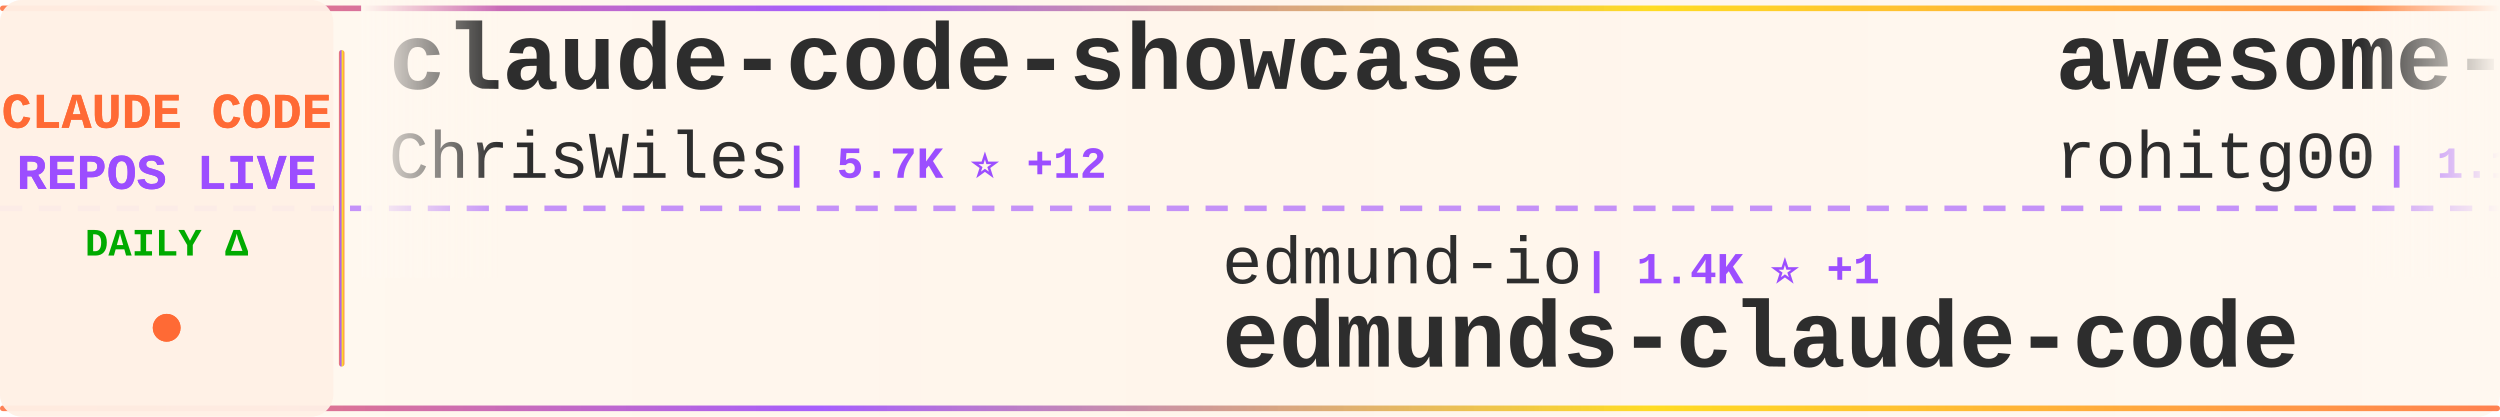
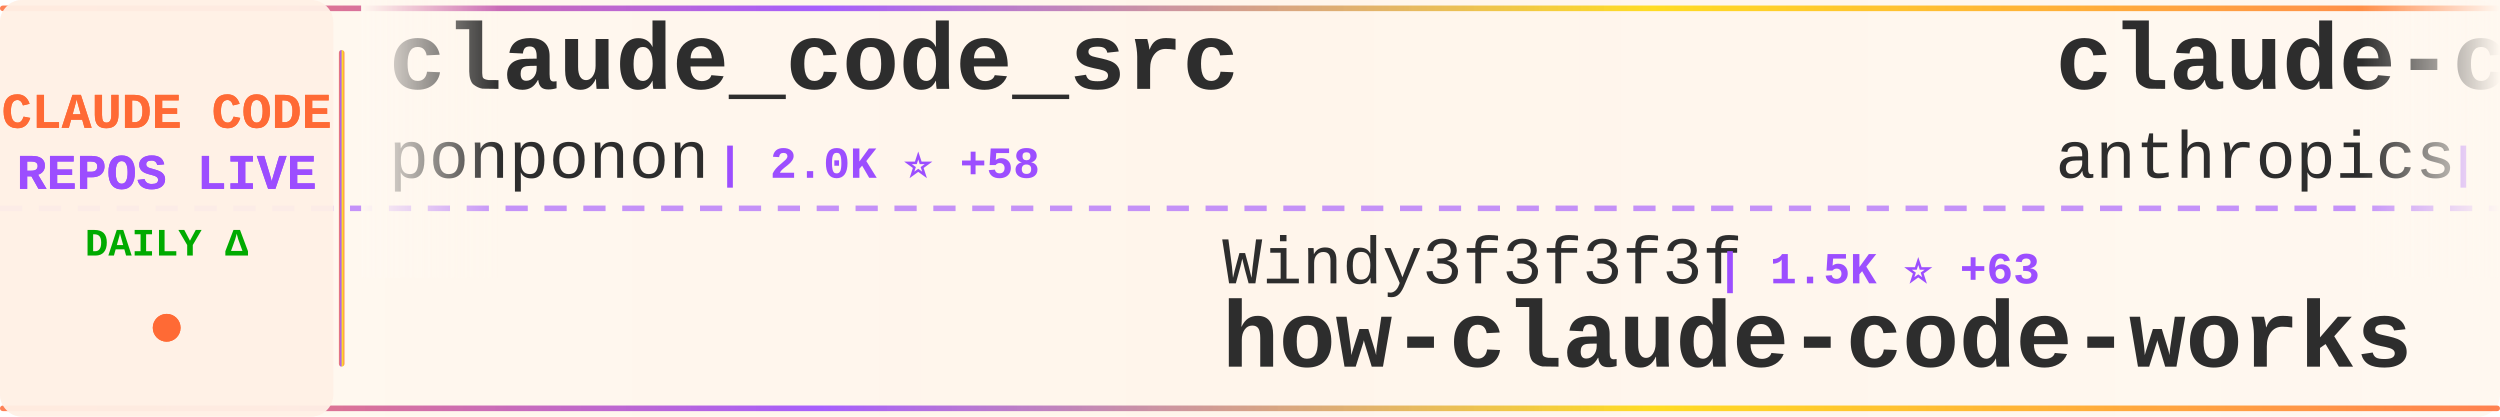
<svg xmlns="http://www.w3.org/2000/svg" width="900" height="150">
  <defs>
    <linearGradient id="tickerBg" x1="0%" y1="0%" x2="100%" y2="0%">
      <stop offset="0%" style="stop-color:#fff8f0;stop-opacity:0.98" />
      <stop offset="50%" style="stop-color:#fff5eb;stop-opacity:1" />
      <stop offset="100%" style="stop-color:#fff8f0;stop-opacity:0.98" />
    </linearGradient>
    <linearGradient id="borderGrad" x1="0%" y1="0%" x2="100%" y2="0%">
      <stop offset="0%" style="stop-color:#FF6B35;stop-opacity:0.85">
        <animate attributeName="stop-opacity" values="0.85;1;0.85" dur="2s" repeatCount="indefinite" />
      </stop>
      <stop offset="33%" style="stop-color:#9C4EFF;stop-opacity:0.9">
        <animate attributeName="stop-opacity" values="0.9;1;0.9" dur="2.2s" repeatCount="indefinite" />
      </stop>
      <stop offset="66%" style="stop-color:#FFD700;stop-opacity:0.85">
        <animate attributeName="stop-opacity" values="0.85;1;0.85" dur="1.8s" repeatCount="indefinite" />
      </stop>
      <stop offset="100%" style="stop-color:#FF6B35;stop-opacity:0.85">
        <animate attributeName="stop-opacity" values="0.85;1;0.85" dur="2s" repeatCount="indefinite" />
      </stop>
    </linearGradient>
    <filter id="textGlow">
      <feGaussianBlur stdDeviation="0.15" result="coloredBlur" />
      <feMerge>
        <feMergeNode in="coloredBlur" />
        <feMergeNode in="SourceGraphic" />
      </feMerge>
    </filter>
    <filter id="metricGlow">
      <feGaussianBlur stdDeviation="0.2" result="coloredBlur" />
      <feMerge>
        <feMergeNode in="coloredBlur" />
        <feMergeNode in="SourceGraphic" />
      </feMerge>
    </filter>
    <linearGradient id="leftFade" x1="0%" y1="0%" x2="100%" y2="0%">
      <stop offset="0%" style="stop-color:#fff8f0;stop-opacity:1" />
      <stop offset="100%" style="stop-color:#fff8f0;stop-opacity:0" />
    </linearGradient>
    <linearGradient id="rightFade" x1="0%" y1="0%" x2="100%" y2="0%">
      <stop offset="0%" style="stop-color:#fff8f0;stop-opacity:0" />
      <stop offset="100%" style="stop-color:#fff8f0;stop-opacity:1" />
    </linearGradient>
  </defs>
  <rect width="900" height="150" fill="url(#tickerBg)" rx="8" />
  <rect x="0" y="2" width="900" height="2" fill="url(#borderGrad)" rx="1" />
  <rect x="0" y="146" width="900" height="2" fill="url(#borderGrad)" rx="1" />
  <line x1="0" y1="75" x2="900" y2="75" stroke="#9C4EFF" stroke-width="2" stroke-dasharray="8 6" opacity="0.6" />
  <rect x="0" y="0" width="120" height="150" fill="#fff0e6" opacity="0.95" rx="8" />
  <text x="60" y="46" font-family="'Courier New', monospace" font-size="18" font-weight="bold" fill="#FF6B35" text-anchor="middle" filter="url(#textGlow)">
    CLAUDE CODE
  </text>
  <text x="60" y="68" font-family="'Courier New', monospace" font-size="18" font-weight="bold" fill="#9C4EFF" text-anchor="middle" filter="url(#textGlow)">
    REPOS LIVE
  </text>
  <text x="60" y="92" font-family="'Courier New', monospace" font-size="14" font-weight="bold" fill="#00aa00" text-anchor="middle">
    DAILY Δ
  </text>
  <circle cx="60" cy="118" r="5" fill="#FF6B35" filter="url(#metricGlow)">
    <animate attributeName="r" values="4;6;4" dur="1.5s" repeatCount="indefinite" />
    <animate attributeName="opacity" values="0.6;1;0.6" dur="1.5s" repeatCount="indefinite" />
  </circle>
  <rect x="122" y="18" width="2" height="114" fill="url(#borderGrad)" rx="1" />
  <clipPath id="tickerClip">
    <rect x="130" y="0" width="770" height="150" />
  </clipPath>
  <g clip-path="url(#tickerClip)">
    <g id="tickerItems">
      <animateTransform attributeName="transform" attributeType="XML" type="translate" from="0 0" to="-3000 0" dur="54s" repeatCount="indefinite" />
      <g transform="translate(0, 0)">
-         <text x="140" y="32" font-family="'Courier New', monospace" font-size="34" font-weight="bold" fill="#2d2d2d">claude-code-showcase</text>
-         <text x="140" y="64" font-family="'Courier New', monospace" font-size="24" font-weight="normal" fill="#2d2d2d" opacity="1.0">ChrisWiles</text>
-         <text x="282" y="64" font-family="'Courier New', monospace" font-size="16" font-weight="bold" fill="#9C4EFF"> | 5.7K ⭐ +12</text>
+         <text x="140" y="32" font-family="'Courier New', monospace" font-size="34" font-weight="bold" fill="#2d2d2d">claude_code_src</text>
+         <text x="140" y="64" font-family="'Courier New', monospace" font-size="24" font-weight="normal" fill="#2d2d2d" opacity="1.0">ponponon</text>
+         <text x="258" y="64" font-family="'Courier New', monospace" font-size="16" font-weight="bold" fill="#9C4EFF"> | 2.0K ⭐ +58</text>
      </g>
      <g transform="translate(300, 0)">
-         <text x="140" y="102" font-family="'Courier New', monospace" font-size="24" font-weight="normal" fill="#2d2d2d" opacity="1.0">edmund-io</text>
-         <text x="270" y="102" font-family="'Courier New', monospace" font-size="16" font-weight="bold" fill="#9C4EFF"> | 1.4K ⭐ +1</text>
-         <text x="140" y="132" font-family="'Courier New', monospace" font-size="34" font-weight="bold" fill="#2d2d2d">edmunds-claude-code</text>
+         <text x="140" y="102" font-family="'Courier New', monospace" font-size="24" font-weight="normal" fill="#2d2d2d" opacity="1.0">Windy3f3f3f3f</text>
+         <text x="318" y="102" font-family="'Courier New', monospace" font-size="16" font-weight="bold" fill="#9C4EFF"> | 1.5K ⭐ +63</text>
+         <text x="140" y="132" font-family="'Courier New', monospace" font-size="34" font-weight="bold" fill="#2d2d2d">how-claude-code-works</text>
      </g>
      <g transform="translate(600, 0)">
-         <text x="140" y="32" font-family="'Courier New', monospace" font-size="34" font-weight="bold" fill="#2d2d2d">awesome-claude-code-tool...</text>
-         <text x="140" y="64" font-family="'Courier New', monospace" font-size="24" font-weight="normal" fill="#2d2d2d" opacity="1.0">rohitg00</text>
-         <text x="258" y="64" font-family="'Courier New', monospace" font-size="16" font-weight="bold" fill="#9C4EFF"> | 1.1K ⭐ +25</text>
+         <text x="140" y="32" font-family="'Courier New', monospace" font-size="34" font-weight="bold" fill="#2d2d2d">claude-code-action</text>
+         <text x="140" y="64" font-family="'Courier New', monospace" font-size="24" font-weight="normal" fill="#2d2d2d" opacity="1.0">anthropics</text>
+         <text x="282" y="64" font-family="'Courier New', monospace" font-size="16" font-weight="bold" fill="#9C4EFF"> | 6.9K ⭐ +20</text>
      </g>
      <g transform="translate(900, 0)">
-         <text x="140" y="102" font-family="'Courier New', monospace" font-size="24" font-weight="normal" fill="#2d2d2d" opacity="1.0">disler</text>
-         <text x="234" y="102" font-family="'Courier New', monospace" font-size="16" font-weight="bold" fill="#9C4EFF"> | 3.5K ⭐ +4</text>
-         <text x="140" y="132" font-family="'Courier New', monospace" font-size="34" font-weight="bold" fill="#2d2d2d">claude-code-hooks-master...</text>
+         <text x="140" y="102" font-family="'Courier New', monospace" font-size="24" font-weight="normal" fill="#2d2d2d" opacity="1.0">andrew-kramer-inno</text>
+         <text x="378" y="102" font-family="'Courier New', monospace" font-size="16" font-weight="bold" fill="#9C4EFF"> | 538 ⭐ +16</text>
+         <text x="140" y="132" font-family="'Courier New', monospace" font-size="34" font-weight="bold" fill="#2d2d2d">claude-code-source-build</text>
      </g>
      <g transform="translate(1200, 0)">
-         <text x="140" y="32" font-family="'Courier New', monospace" font-size="34" font-weight="bold" fill="#2d2d2d">ralph-claude-code</text>
-         <text x="140" y="64" font-family="'Courier New', monospace" font-size="24" font-weight="normal" fill="#2d2d2d" opacity="1.0">frankbria</text>
-         <text x="270" y="64" font-family="'Courier New', monospace" font-size="16" font-weight="bold" fill="#9C4EFF"> | 8.4K ⭐ +47</text>
+         <text x="140" y="32" font-family="'Courier New', monospace" font-size="34" font-weight="bold" fill="#2d2d2d">claude-code-security-rev...</text>
+         <text x="140" y="64" font-family="'Courier New', monospace" font-size="24" font-weight="normal" fill="#2d2d2d" opacity="1.0">anthropics</text>
+         <text x="282" y="64" font-family="'Courier New', monospace" font-size="16" font-weight="bold" fill="#9C4EFF"> | 4.1K ⭐ +3</text>
      </g>
      <g transform="translate(1500, 0)">
-         <text x="140" y="102" font-family="'Courier New', monospace" font-size="24" font-weight="normal" fill="#2d2d2d" opacity="1.0">zstmfhy</text>
-         <text x="246" y="102" font-family="'Courier New', monospace" font-size="16" font-weight="bold" fill="#9C4EFF"> | 185 ⭐ +3</text>
-         <text x="140" y="132" font-family="'Courier New', monospace" font-size="34" font-weight="bold" fill="#2d2d2d">Claude-code</text>
+         <text x="140" y="102" font-family="'Courier New', monospace" font-size="24" font-weight="normal" fill="#2d2d2d" opacity="1.0">RichardAtCT</text>
+         <text x="294" y="102" font-family="'Courier New', monospace" font-size="16" font-weight="bold" fill="#9C4EFF"> | 2.3K ⭐ +8</text>
+         <text x="140" y="132" font-family="'Courier New', monospace" font-size="34" font-weight="bold" fill="#2d2d2d">claude-code-telegram</text>
      </g>
      <g transform="translate(1800, 0)">
-         <text x="140" y="32" font-family="'Courier New', monospace" font-size="34" font-weight="bold" fill="#2d2d2d">claude-code-infrastructu...</text>
-         <text x="140" y="64" font-family="'Courier New', monospace" font-size="24" font-weight="normal" fill="#2d2d2d" opacity="1.0">diet103</text>
-         <text x="246" y="64" font-family="'Courier New', monospace" font-size="16" font-weight="bold" fill="#9C4EFF"> | 9.4K ⭐ +8</text>
+         <text x="140" y="32" font-family="'Courier New', monospace" font-size="34" font-weight="bold" fill="#2d2d2d">claude-code-tips</text>
+         <text x="140" y="64" font-family="'Courier New', monospace" font-size="24" font-weight="normal" fill="#2d2d2d" opacity="1.0">ykdojo</text>
+         <text x="234" y="64" font-family="'Courier New', monospace" font-size="16" font-weight="bold" fill="#9C4EFF"> | 7.1K ⭐ +21</text>
      </g>
      <g transform="translate(2100, 0)">
-         <text x="140" y="102" font-family="'Courier New', monospace" font-size="24" font-weight="normal" fill="#2d2d2d" opacity="1.0">zebbern</text>
-         <text x="246" y="102" font-family="'Courier New', monospace" font-size="16" font-weight="bold" fill="#9C4EFF"> | 3.8K ⭐ +38</text>
-         <text x="140" y="132" font-family="'Courier New', monospace" font-size="34" font-weight="bold" fill="#2d2d2d">claude-code-guide</text>
+         <text x="140" y="102" font-family="'Courier New', monospace" font-size="24" font-weight="normal" fill="#2d2d2d" opacity="1.0">lintsinghua</text>
+         <text x="294" y="102" font-family="'Courier New', monospace" font-size="16" font-weight="bold" fill="#9C4EFF"> | 2.0K ⭐ +279</text>
+         <text x="140" y="132" font-family="'Courier New', monospace" font-size="34" font-weight="bold" fill="#2d2d2d">claude-code-book</text>
      </g>
      <g transform="translate(2400, 0)">
-         <text x="140" y="32" font-family="'Courier New', monospace" font-size="34" font-weight="bold" fill="#2d2d2d">claude-code-sourcemap</text>
-         <text x="140" y="64" font-family="'Courier New', monospace" font-size="24" font-weight="normal" fill="#2d2d2d" opacity="1.0">Hyper66666</text>
-         <text x="282" y="64" font-family="'Courier New', monospace" font-size="16" font-weight="bold" fill="#9C4EFF"> | 196 ⭐ +3</text>
+         <text x="140" y="32" font-family="'Courier New', monospace" font-size="34" font-weight="bold" fill="#2d2d2d">my-claude-code-setup</text>
+         <text x="140" y="64" font-family="'Courier New', monospace" font-size="24" font-weight="normal" fill="#2d2d2d" opacity="1.0">centminmod</text>
+         <text x="282" y="64" font-family="'Courier New', monospace" font-size="16" font-weight="bold" fill="#9C4EFF"> | 2.2K ⭐ +3</text>
      </g>
      <g transform="translate(2700, 0)">
-         <text x="140" y="102" font-family="'Courier New', monospace" font-size="24" font-weight="normal" fill="#2d2d2d" opacity="1.0">router-for-me</text>
-         <text x="318" y="102" font-family="'Courier New', monospace" font-size="16" font-weight="bold" fill="#9C4EFF"> | 23.1K ⭐ +294</text>
-         <text x="140" y="132" font-family="'Courier New', monospace" font-size="34" font-weight="bold" fill="#2d2d2d">CLIProxyAPI</text>
+         <text x="140" y="102" font-family="'Courier New', monospace" font-size="24" font-weight="normal" fill="#2d2d2d" opacity="1.0">https-deeplearning-ai</text>
+         <text x="414" y="102" font-family="'Courier New', monospace" font-size="16" font-weight="bold" fill="#9C4EFF"> | 475 ⭐ +3</text>
+         <text x="140" y="132" font-family="'Courier New', monospace" font-size="34" font-weight="bold" fill="#2d2d2d">sc-claude-code-files</text>
      </g>
      <g transform="translate(3000, 0)">
-         <text x="140" y="32" font-family="'Courier New', monospace" font-size="34" font-weight="bold" fill="#2d2d2d">claude-code-showcase</text>
-         <text x="140" y="64" font-family="'Courier New', monospace" font-size="24" font-weight="normal" fill="#2d2d2d" opacity="1.0">ChrisWiles</text>
-         <text x="282" y="64" font-family="'Courier New', monospace" font-size="16" font-weight="bold" fill="#9C4EFF"> | 5.7K ⭐ +12</text>
+         <text x="140" y="32" font-family="'Courier New', monospace" font-size="34" font-weight="bold" fill="#2d2d2d">claude_code_src</text>
+         <text x="140" y="64" font-family="'Courier New', monospace" font-size="24" font-weight="normal" fill="#2d2d2d" opacity="1.0">ponponon</text>
+         <text x="258" y="64" font-family="'Courier New', monospace" font-size="16" font-weight="bold" fill="#9C4EFF"> | 2.0K ⭐ +58</text>
      </g>
      <g transform="translate(3300, 0)">
-         <text x="140" y="102" font-family="'Courier New', monospace" font-size="24" font-weight="normal" fill="#2d2d2d" opacity="1.0">edmund-io</text>
-         <text x="270" y="102" font-family="'Courier New', monospace" font-size="16" font-weight="bold" fill="#9C4EFF"> | 1.4K ⭐ +1</text>
-         <text x="140" y="132" font-family="'Courier New', monospace" font-size="34" font-weight="bold" fill="#2d2d2d">edmunds-claude-code</text>
+         <text x="140" y="102" font-family="'Courier New', monospace" font-size="24" font-weight="normal" fill="#2d2d2d" opacity="1.0">Windy3f3f3f3f</text>
+         <text x="318" y="102" font-family="'Courier New', monospace" font-size="16" font-weight="bold" fill="#9C4EFF"> | 1.5K ⭐ +63</text>
+         <text x="140" y="132" font-family="'Courier New', monospace" font-size="34" font-weight="bold" fill="#2d2d2d">how-claude-code-works</text>
      </g>
      <g transform="translate(3600, 0)">
-         <text x="140" y="32" font-family="'Courier New', monospace" font-size="34" font-weight="bold" fill="#2d2d2d">awesome-claude-code-tool...</text>
-         <text x="140" y="64" font-family="'Courier New', monospace" font-size="24" font-weight="normal" fill="#2d2d2d" opacity="1.0">rohitg00</text>
-         <text x="258" y="64" font-family="'Courier New', monospace" font-size="16" font-weight="bold" fill="#9C4EFF"> | 1.1K ⭐ +25</text>
+         <text x="140" y="32" font-family="'Courier New', monospace" font-size="34" font-weight="bold" fill="#2d2d2d">claude-code-action</text>
+         <text x="140" y="64" font-family="'Courier New', monospace" font-size="24" font-weight="normal" fill="#2d2d2d" opacity="1.0">anthropics</text>
+         <text x="282" y="64" font-family="'Courier New', monospace" font-size="16" font-weight="bold" fill="#9C4EFF"> | 6.9K ⭐ +20</text>
      </g>
      <g transform="translate(3900, 0)">
-         <text x="140" y="102" font-family="'Courier New', monospace" font-size="24" font-weight="normal" fill="#2d2d2d" opacity="1.0">disler</text>
-         <text x="234" y="102" font-family="'Courier New', monospace" font-size="16" font-weight="bold" fill="#9C4EFF"> | 3.5K ⭐ +4</text>
-         <text x="140" y="132" font-family="'Courier New', monospace" font-size="34" font-weight="bold" fill="#2d2d2d">claude-code-hooks-master...</text>
+         <text x="140" y="102" font-family="'Courier New', monospace" font-size="24" font-weight="normal" fill="#2d2d2d" opacity="1.0">andrew-kramer-inno</text>
+         <text x="378" y="102" font-family="'Courier New', monospace" font-size="16" font-weight="bold" fill="#9C4EFF"> | 538 ⭐ +16</text>
+         <text x="140" y="132" font-family="'Courier New', monospace" font-size="34" font-weight="bold" fill="#2d2d2d">claude-code-source-build</text>
      </g>
    </g>
  </g>
  <rect x="130" y="0" width="50" height="100" fill="url(#leftFade)" />
  <rect x="850" y="0" width="50" height="100" fill="url(#rightFade)" />
</svg>
